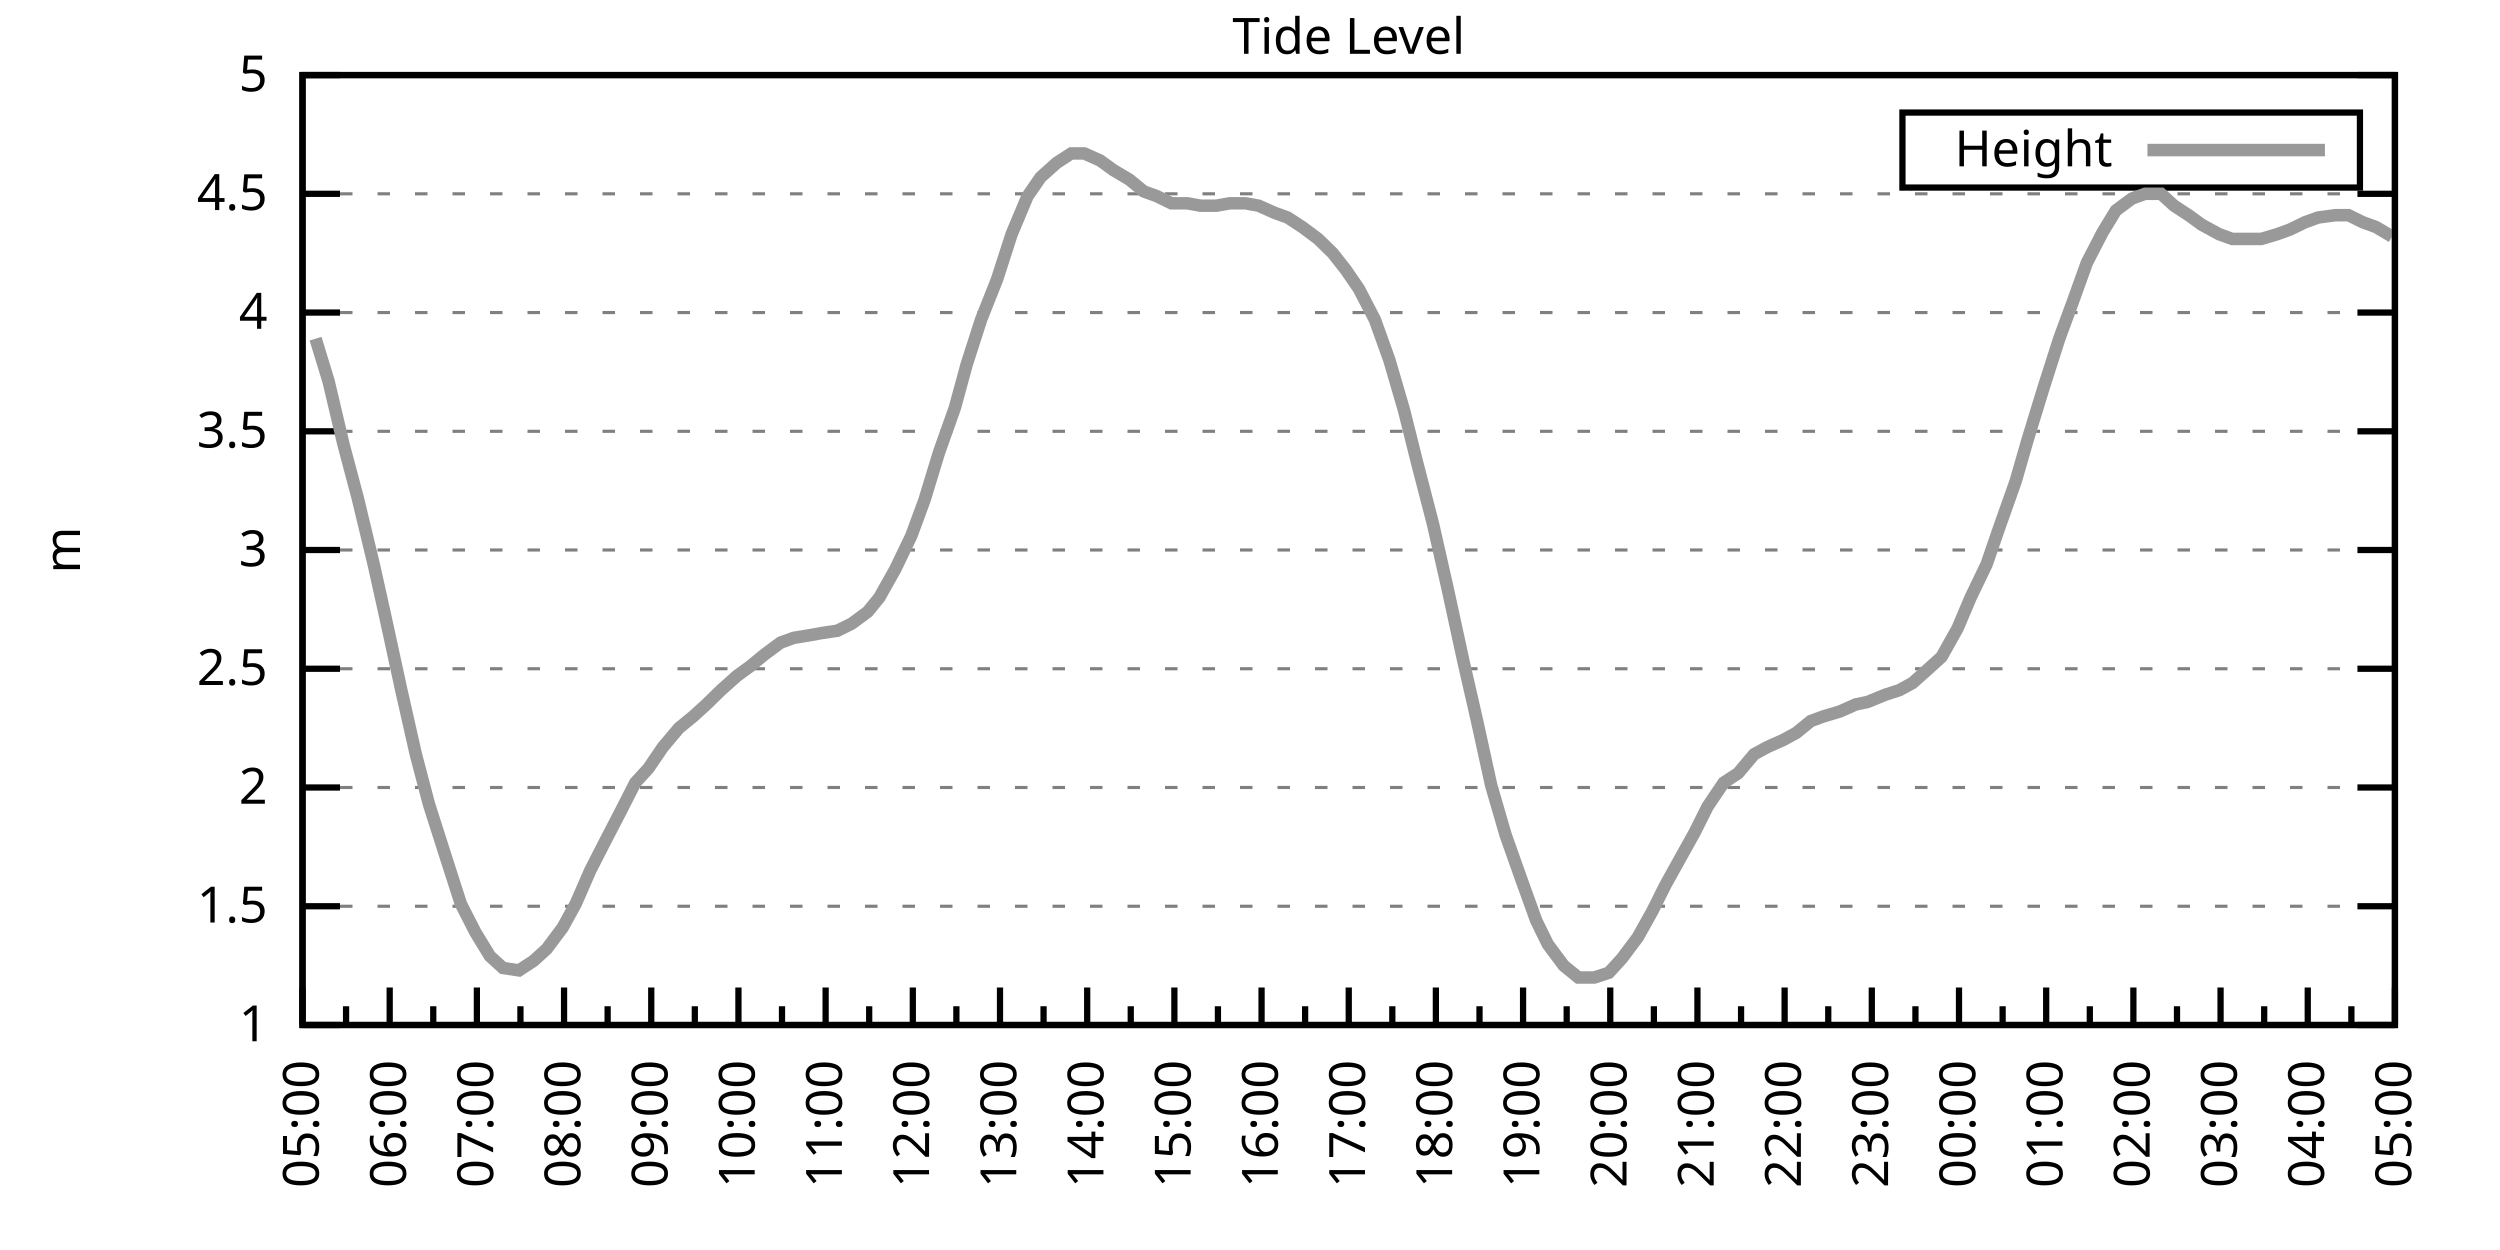
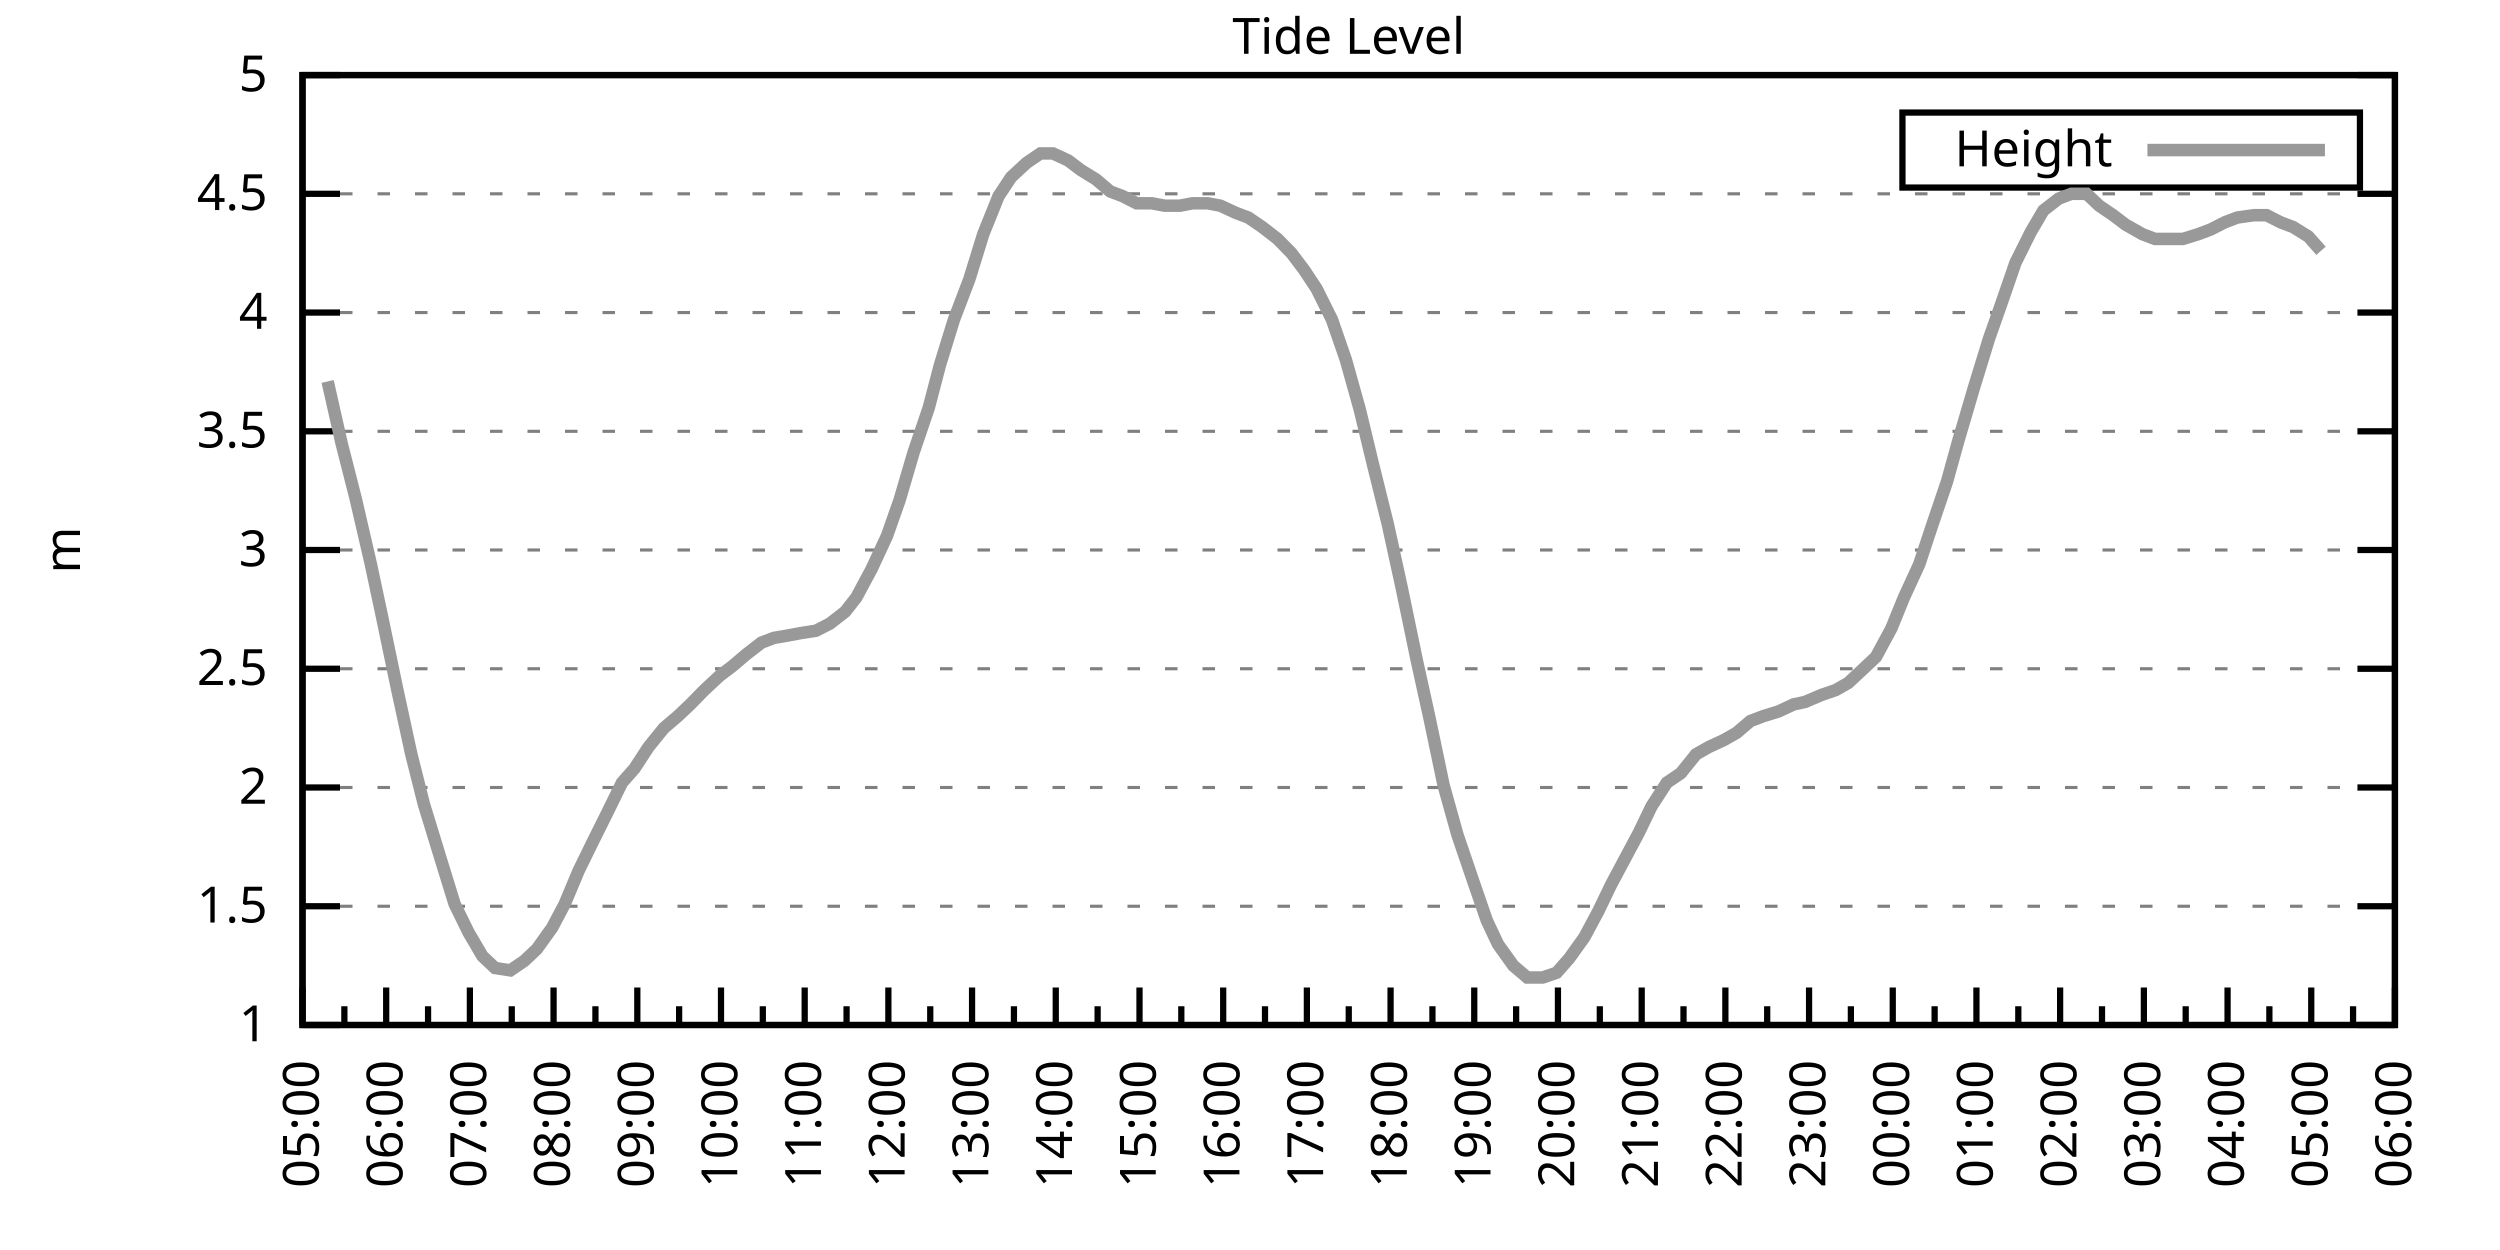
<svg xmlns="http://www.w3.org/2000/svg" xmlns:xlink="http://www.w3.org/1999/xlink" width="400" height="200" viewBox="0 0 400 200">
  <g id="gnuplot_canvas">
    <rect x="0" y="0" width="400" height="200" fill="none" />
    <defs>
      <circle id="gpDot" r="0.5" stroke-width="0.5" stroke="currentColor" />
      <path id="gpPt0" stroke-width="0.333" stroke="currentColor" d="M-1,0 h2 M0,-1 v2" />
      <path id="gpPt1" stroke-width="0.333" stroke="currentColor" d="M-1,-1 L1,1 M1,-1 L-1,1" />
      <path id="gpPt2" stroke-width="0.333" stroke="currentColor" d="M-1,0 L1,0 M0,-1 L0,1 M-1,-1 L1,1 M-1,1 L1,-1" />
      <rect id="gpPt3" stroke-width="0.333" stroke="currentColor" x="-1" y="-1" width="2" height="2" />
      <rect id="gpPt4" stroke-width="0.333" stroke="currentColor" fill="currentColor" x="-1" y="-1" width="2" height="2" />
      <circle id="gpPt5" stroke-width="0.333" stroke="currentColor" cx="0" cy="0" r="1" />
      <use xlink:href="#gpPt5" id="gpPt6" fill="currentColor" stroke="none" />
      <path id="gpPt7" stroke-width="0.333" stroke="currentColor" d="M0,-1.33 L-1.33,0.67 L1.33,0.67 z" />
      <use xlink:href="#gpPt7" id="gpPt8" fill="currentColor" stroke="none" />
      <use xlink:href="#gpPt7" id="gpPt9" stroke="currentColor" transform="rotate(180)" />
      <use xlink:href="#gpPt9" id="gpPt10" fill="currentColor" stroke="none" />
      <use xlink:href="#gpPt3" id="gpPt11" stroke="currentColor" transform="rotate(45)" />
      <use xlink:href="#gpPt11" id="gpPt12" fill="currentColor" stroke="none" />
      <path id="gpPt13" stroke-width="0.333" stroke="currentColor" d="M0,1.330 L1.265,0.411 L0.782,-1.067 L-0.782,-1.076 L-1.265,0.411 z" />
      <use xlink:href="#gpPt13" id="gpPt14" fill="currentColor" stroke="none" />
      <filter id="textbox" filterUnits="objectBoundingBox" x="0" y="0" height="1" width="1">
        <feFlood flood-color="white" flood-opacity="1" result="bgnd" />
        <feComposite in="SourceGraphic" in2="bgnd" operator="atop" />
      </filter>
      <filter id="greybox" filterUnits="objectBoundingBox" x="0" y="0" height="1" width="1">
        <feFlood flood-color="lightgrey" flood-opacity="1" result="grey" />
        <feComposite in="SourceGraphic" in2="grey" operator="atop" />
      </filter>
    </defs>
    <g fill="none" color="white" stroke="currentColor" stroke-width="1.00" stroke-linecap="butt" stroke-linejoin="miter">
</g>
    <g fill="none" color="black" stroke="currentColor" stroke-width="1.00" stroke-linecap="butt" stroke-linejoin="miter">
      <g stroke="none" shape-rendering="crispEdges">
        <polygon fill="rgb(255, 255, 255)" points="48.40,164.00 383.18,164.00 383.18,12.02 48.40,12.02 " />
      </g>
    </g>
    <g fill="none" color="black" stroke="currentColor" stroke-width="1.00" stroke-linecap="butt" stroke-linejoin="miter">
</g>
    <g fill="none" color="black" stroke="black" stroke-width="0.50" stroke-linecap="butt" stroke-linejoin="miter">
</g>
    <g fill="none" color="gray" stroke="currentColor" stroke-width="0.50" stroke-linecap="butt" stroke-linejoin="miter">
      <path stroke="gray" stroke-dasharray="2,4" class="gridline" d="M48.40,164.00 L383.19,164.00  " />
    </g>
    <g fill="none" color="gray" stroke="gray" stroke-width="1.00" stroke-linecap="butt" stroke-linejoin="miter">
</g>
    <g fill="none" color="black" stroke="currentColor" stroke-width="1.00" stroke-linecap="butt" stroke-linejoin="miter">
      <path stroke="black" d="M48.40,164.00 L54.40,164.00 M383.19,164.00 L377.19,164.00  " />
      <g transform="translate(42.80,166.60)" stroke="none" fill="black" font-family="Sans" font-size="8.00" text-anchor="end">
        <text>
          <tspan font-family="Sans"> 1</tspan>
        </text>
      </g>
    </g>
    <g fill="none" color="black" stroke="currentColor" stroke-width="1.00" stroke-linecap="butt" stroke-linejoin="miter">
</g>
    <g fill="none" color="black" stroke="black" stroke-width="0.50" stroke-linecap="butt" stroke-linejoin="miter">
</g>
    <g fill="none" color="gray" stroke="currentColor" stroke-width="0.50" stroke-linecap="butt" stroke-linejoin="miter">
      <path stroke="gray" stroke-dasharray="2,4" class="gridline" d="M48.40,145.00 L383.19,145.00  " />
    </g>
    <g fill="none" color="gray" stroke="gray" stroke-width="1.00" stroke-linecap="butt" stroke-linejoin="miter">
</g>
    <g fill="none" color="black" stroke="currentColor" stroke-width="1.00" stroke-linecap="butt" stroke-linejoin="miter">
      <path stroke="black" d="M48.40,145.00 L54.40,145.00 M383.19,145.00 L377.19,145.00  " />
      <g transform="translate(42.80,147.60)" stroke="none" fill="black" font-family="Sans" font-size="8.00" text-anchor="end">
        <text>
          <tspan font-family="Sans"> 1.5</tspan>
        </text>
      </g>
    </g>
    <g fill="none" color="black" stroke="currentColor" stroke-width="1.00" stroke-linecap="butt" stroke-linejoin="miter">
</g>
    <g fill="none" color="black" stroke="black" stroke-width="0.50" stroke-linecap="butt" stroke-linejoin="miter">
</g>
    <g fill="none" color="gray" stroke="currentColor" stroke-width="0.50" stroke-linecap="butt" stroke-linejoin="miter">
      <path stroke="gray" stroke-dasharray="2,4" class="gridline" d="M48.40,126.00 L383.19,126.00  " />
    </g>
    <g fill="none" color="gray" stroke="gray" stroke-width="1.00" stroke-linecap="butt" stroke-linejoin="miter">
</g>
    <g fill="none" color="black" stroke="currentColor" stroke-width="1.00" stroke-linecap="butt" stroke-linejoin="miter">
      <path stroke="black" d="M48.40,126.00 L54.40,126.00 M383.19,126.00 L377.19,126.00  " />
      <g transform="translate(42.80,128.60)" stroke="none" fill="black" font-family="Sans" font-size="8.00" text-anchor="end">
        <text>
          <tspan font-family="Sans"> 2</tspan>
        </text>
      </g>
    </g>
    <g fill="none" color="black" stroke="currentColor" stroke-width="1.00" stroke-linecap="butt" stroke-linejoin="miter">
</g>
    <g fill="none" color="black" stroke="black" stroke-width="0.50" stroke-linecap="butt" stroke-linejoin="miter">
</g>
    <g fill="none" color="gray" stroke="currentColor" stroke-width="0.50" stroke-linecap="butt" stroke-linejoin="miter">
      <path stroke="gray" stroke-dasharray="2,4" class="gridline" d="M48.40,107.00 L383.19,107.00  " />
    </g>
    <g fill="none" color="gray" stroke="gray" stroke-width="1.00" stroke-linecap="butt" stroke-linejoin="miter">
</g>
    <g fill="none" color="black" stroke="currentColor" stroke-width="1.00" stroke-linecap="butt" stroke-linejoin="miter">
      <path stroke="black" d="M48.40,107.00 L54.40,107.00 M383.19,107.00 L377.19,107.00  " />
      <g transform="translate(42.80,109.60)" stroke="none" fill="black" font-family="Sans" font-size="8.00" text-anchor="end">
        <text>
          <tspan font-family="Sans"> 2.5</tspan>
        </text>
      </g>
    </g>
    <g fill="none" color="black" stroke="currentColor" stroke-width="1.00" stroke-linecap="butt" stroke-linejoin="miter">
</g>
    <g fill="none" color="black" stroke="black" stroke-width="0.50" stroke-linecap="butt" stroke-linejoin="miter">
</g>
    <g fill="none" color="gray" stroke="currentColor" stroke-width="0.50" stroke-linecap="butt" stroke-linejoin="miter">
      <path stroke="gray" stroke-dasharray="2,4" class="gridline" d="M48.40,88.00 L383.19,88.00  " />
    </g>
    <g fill="none" color="gray" stroke="gray" stroke-width="1.00" stroke-linecap="butt" stroke-linejoin="miter">
</g>
    <g fill="none" color="black" stroke="currentColor" stroke-width="1.00" stroke-linecap="butt" stroke-linejoin="miter">
      <path stroke="black" d="M48.40,88.00 L54.40,88.00 M383.19,88.00 L377.19,88.00  " />
      <g transform="translate(42.80,90.60)" stroke="none" fill="black" font-family="Sans" font-size="8.00" text-anchor="end">
        <text>
          <tspan font-family="Sans"> 3</tspan>
        </text>
      </g>
    </g>
    <g fill="none" color="black" stroke="currentColor" stroke-width="1.00" stroke-linecap="butt" stroke-linejoin="miter">
</g>
    <g fill="none" color="black" stroke="black" stroke-width="0.50" stroke-linecap="butt" stroke-linejoin="miter">
</g>
    <g fill="none" color="gray" stroke="currentColor" stroke-width="0.50" stroke-linecap="butt" stroke-linejoin="miter">
      <path stroke="gray" stroke-dasharray="2,4" class="gridline" d="M48.40,69.01 L383.19,69.01  " />
    </g>
    <g fill="none" color="gray" stroke="gray" stroke-width="1.00" stroke-linecap="butt" stroke-linejoin="miter">
</g>
    <g fill="none" color="black" stroke="currentColor" stroke-width="1.00" stroke-linecap="butt" stroke-linejoin="miter">
      <path stroke="black" d="M48.40,69.01 L54.40,69.01 M383.19,69.01 L377.19,69.01  " />
      <g transform="translate(42.80,71.61)" stroke="none" fill="black" font-family="Sans" font-size="8.00" text-anchor="end">
        <text>
          <tspan font-family="Sans"> 3.5</tspan>
        </text>
      </g>
    </g>
    <g fill="none" color="black" stroke="currentColor" stroke-width="1.00" stroke-linecap="butt" stroke-linejoin="miter">
</g>
    <g fill="none" color="black" stroke="black" stroke-width="0.50" stroke-linecap="butt" stroke-linejoin="miter">
</g>
    <g fill="none" color="gray" stroke="currentColor" stroke-width="0.50" stroke-linecap="butt" stroke-linejoin="miter">
      <path stroke="gray" stroke-dasharray="2,4" class="gridline" d="M48.40,50.01 L383.19,50.01  " />
    </g>
    <g fill="none" color="gray" stroke="gray" stroke-width="1.00" stroke-linecap="butt" stroke-linejoin="miter">
</g>
    <g fill="none" color="black" stroke="currentColor" stroke-width="1.00" stroke-linecap="butt" stroke-linejoin="miter">
      <path stroke="black" d="M48.40,50.01 L54.40,50.01 M383.19,50.01 L377.19,50.01  " />
      <g transform="translate(42.80,52.61)" stroke="none" fill="black" font-family="Sans" font-size="8.00" text-anchor="end">
        <text>
          <tspan font-family="Sans"> 4</tspan>
        </text>
      </g>
    </g>
    <g fill="none" color="black" stroke="currentColor" stroke-width="1.00" stroke-linecap="butt" stroke-linejoin="miter">
</g>
    <g fill="none" color="black" stroke="black" stroke-width="0.50" stroke-linecap="butt" stroke-linejoin="miter">
</g>
    <g fill="none" color="gray" stroke="currentColor" stroke-width="0.50" stroke-linecap="butt" stroke-linejoin="miter">
      <path stroke="gray" stroke-dasharray="2,4" class="gridline" d="M48.40,31.01 L383.19,31.01  " />
    </g>
    <g fill="none" color="gray" stroke="gray" stroke-width="1.00" stroke-linecap="butt" stroke-linejoin="miter">
</g>
    <g fill="none" color="black" stroke="currentColor" stroke-width="1.00" stroke-linecap="butt" stroke-linejoin="miter">
      <path stroke="black" d="M48.40,31.01 L54.40,31.01 M383.19,31.01 L377.19,31.01  " />
      <g transform="translate(42.80,33.61)" stroke="none" fill="black" font-family="Sans" font-size="8.00" text-anchor="end">
        <text>
          <tspan font-family="Sans"> 4.5</tspan>
        </text>
      </g>
    </g>
    <g fill="none" color="black" stroke="currentColor" stroke-width="1.00" stroke-linecap="butt" stroke-linejoin="miter">
</g>
    <g fill="none" color="black" stroke="black" stroke-width="0.50" stroke-linecap="butt" stroke-linejoin="miter">
</g>
    <g fill="none" color="gray" stroke="currentColor" stroke-width="0.50" stroke-linecap="butt" stroke-linejoin="miter">
      <path stroke="gray" stroke-dasharray="2,4" class="gridline" d="M48.40,12.01 L383.19,12.01  " />
    </g>
    <g fill="none" color="gray" stroke="gray" stroke-width="1.00" stroke-linecap="butt" stroke-linejoin="miter">
</g>
    <g fill="none" color="black" stroke="currentColor" stroke-width="1.00" stroke-linecap="butt" stroke-linejoin="miter">
      <path stroke="black" d="M48.40,12.01 L54.40,12.01 M383.19,12.01 L377.19,12.01  " />
      <g transform="translate(42.80,14.61)" stroke="none" fill="black" font-family="Sans" font-size="8.00" text-anchor="end">
        <text>
          <tspan font-family="Sans"> 5</tspan>
        </text>
      </g>
    </g>
    <g fill="none" color="black" stroke="currentColor" stroke-width="1.00" stroke-linecap="butt" stroke-linejoin="miter">
      <path stroke="black" d="M48.40,164.00 L48.40,158.00  " />
      <g transform="translate(51.00,169.60) rotate(270)" stroke="none" fill="black" font-family="Sans" font-size="8.00" text-anchor="end">
        <text>
          <tspan font-family="Sans">05:00</tspan>
        </text>
      </g>
    </g>
    <g fill="none" color="black" stroke="currentColor" stroke-width="1.00" stroke-linecap="butt" stroke-linejoin="miter">
-       <path stroke="black" d="M55.37,164.00 L55.37,161.00 M62.35,164.00 L62.35,158.00  " />
-       <g transform="translate(64.95,169.60) rotate(270)" stroke="none" fill="black" font-family="Sans" font-size="8.00" text-anchor="end">
+       <path stroke="black" d="M55.10,164.00 L55.10,161.00 M61.79,164.00 L61.79,158.00  " />
+       <g transform="translate(64.39,169.60) rotate(270)" stroke="none" fill="black" font-family="Sans" font-size="8.00" text-anchor="end">
        <text>
          <tspan font-family="Sans">06:00</tspan>
        </text>
      </g>
    </g>
    <g fill="none" color="black" stroke="currentColor" stroke-width="1.00" stroke-linecap="butt" stroke-linejoin="miter">
-       <path stroke="black" d="M69.32,164.00 L69.32,161.00 M76.30,164.00 L76.30,158.00  " />
-       <g transform="translate(78.90,169.60) rotate(270)" stroke="none" fill="black" font-family="Sans" font-size="8.00" text-anchor="end">
+       <path stroke="black" d="M68.49,164.00 L68.49,161.00 M75.18,164.00 L75.18,158.00  " />
+       <g transform="translate(77.78,169.60) rotate(270)" stroke="none" fill="black" font-family="Sans" font-size="8.00" text-anchor="end">
        <text>
          <tspan font-family="Sans">07:00</tspan>
        </text>
      </g>
    </g>
    <g fill="none" color="black" stroke="currentColor" stroke-width="1.00" stroke-linecap="butt" stroke-linejoin="miter">
-       <path stroke="black" d="M83.27,164.00 L83.27,161.00 M90.25,164.00 L90.25,158.00  " />
-       <g transform="translate(92.85,169.60) rotate(270)" stroke="none" fill="black" font-family="Sans" font-size="8.00" text-anchor="end">
+       <path stroke="black" d="M81.88,164.00 L81.88,161.00 M88.57,164.00 L88.57,158.00  " />
+       <g transform="translate(91.17,169.60) rotate(270)" stroke="none" fill="black" font-family="Sans" font-size="8.00" text-anchor="end">
        <text>
          <tspan font-family="Sans">08:00</tspan>
        </text>
      </g>
    </g>
    <g fill="none" color="black" stroke="currentColor" stroke-width="1.00" stroke-linecap="butt" stroke-linejoin="miter">
-       <path stroke="black" d="M97.22,164.00 L97.22,161.00 M104.20,164.00 L104.20,158.00  " />
-       <g transform="translate(106.80,169.60) rotate(270)" stroke="none" fill="black" font-family="Sans" font-size="8.00" text-anchor="end">
+       <path stroke="black" d="M95.27,164.00 L95.27,161.00 M101.97,164.00 L101.97,158.00  " />
+       <g transform="translate(104.57,169.60) rotate(270)" stroke="none" fill="black" font-family="Sans" font-size="8.00" text-anchor="end">
        <text>
          <tspan font-family="Sans">09:00</tspan>
        </text>
      </g>
    </g>
    <g fill="none" color="black" stroke="currentColor" stroke-width="1.00" stroke-linecap="butt" stroke-linejoin="miter">
-       <path stroke="black" d="M111.17,164.00 L111.17,161.00 M118.15,164.00 L118.15,158.00  " />
-       <g transform="translate(120.75,169.60) rotate(270)" stroke="none" fill="black" font-family="Sans" font-size="8.00" text-anchor="end">
+       <path stroke="black" d="M108.66,164.00 L108.66,161.00 M115.36,164.00 L115.36,158.00  " />
+       <g transform="translate(117.96,169.60) rotate(270)" stroke="none" fill="black" font-family="Sans" font-size="8.00" text-anchor="end">
        <text>
          <tspan font-family="Sans">10:00</tspan>
        </text>
      </g>
    </g>
    <g fill="none" color="black" stroke="currentColor" stroke-width="1.00" stroke-linecap="butt" stroke-linejoin="miter">
-       <path stroke="black" d="M125.12,164.00 L125.12,161.00 M132.10,164.00 L132.10,158.00  " />
-       <g transform="translate(134.70,169.60) rotate(270)" stroke="none" fill="black" font-family="Sans" font-size="8.00" text-anchor="end">
+       <path stroke="black" d="M122.05,164.00 L122.05,161.00 M128.75,164.00 L128.75,158.00  " />
+       <g transform="translate(131.35,169.60) rotate(270)" stroke="none" fill="black" font-family="Sans" font-size="8.00" text-anchor="end">
        <text>
          <tspan font-family="Sans">11:00</tspan>
        </text>
      </g>
    </g>
    <g fill="none" color="black" stroke="currentColor" stroke-width="1.00" stroke-linecap="butt" stroke-linejoin="miter">
-       <path stroke="black" d="M139.07,164.00 L139.07,161.00 M146.05,164.00 L146.05,158.00  " />
-       <g transform="translate(148.65,169.60) rotate(270)" stroke="none" fill="black" font-family="Sans" font-size="8.00" text-anchor="end">
+       <path stroke="black" d="M135.45,164.00 L135.45,161.00 M142.14,164.00 L142.14,158.00  " />
+       <g transform="translate(144.74,169.60) rotate(270)" stroke="none" fill="black" font-family="Sans" font-size="8.00" text-anchor="end">
        <text>
          <tspan font-family="Sans">12:00</tspan>
        </text>
      </g>
    </g>
    <g fill="none" color="black" stroke="currentColor" stroke-width="1.00" stroke-linecap="butt" stroke-linejoin="miter">
-       <path stroke="black" d="M153.02,164.00 L153.02,161.00 M160.00,164.00 L160.00,158.00  " />
-       <g transform="translate(162.60,169.60) rotate(270)" stroke="none" fill="black" font-family="Sans" font-size="8.00" text-anchor="end">
+       <path stroke="black" d="M148.84,164.00 L148.84,161.00 M155.53,164.00 L155.53,158.00  " />
+       <g transform="translate(158.13,169.60) rotate(270)" stroke="none" fill="black" font-family="Sans" font-size="8.00" text-anchor="end">
        <text>
          <tspan font-family="Sans">13:00</tspan>
        </text>
      </g>
    </g>
    <g fill="none" color="black" stroke="currentColor" stroke-width="1.00" stroke-linecap="butt" stroke-linejoin="miter">
-       <path stroke="black" d="M166.97,164.00 L166.97,161.00 M173.95,164.00 L173.95,158.00  " />
-       <g transform="translate(176.55,169.60) rotate(270)" stroke="none" fill="black" font-family="Sans" font-size="8.00" text-anchor="end">
+       <path stroke="black" d="M162.23,164.00 L162.23,161.00 M168.92,164.00 L168.92,158.00  " />
+       <g transform="translate(171.52,169.60) rotate(270)" stroke="none" fill="black" font-family="Sans" font-size="8.00" text-anchor="end">
        <text>
          <tspan font-family="Sans">14:00</tspan>
        </text>
      </g>
    </g>
    <g fill="none" color="black" stroke="currentColor" stroke-width="1.00" stroke-linecap="butt" stroke-linejoin="miter">
-       <path stroke="black" d="M180.92,164.00 L180.92,161.00 M187.90,164.00 L187.90,158.00  " />
-       <g transform="translate(190.50,169.60) rotate(270)" stroke="none" fill="black" font-family="Sans" font-size="8.00" text-anchor="end">
+       <path stroke="black" d="M175.62,164.00 L175.62,161.00 M182.32,164.00 L182.32,158.00  " />
+       <g transform="translate(184.92,169.60) rotate(270)" stroke="none" fill="black" font-family="Sans" font-size="8.00" text-anchor="end">
        <text>
          <tspan font-family="Sans">15:00</tspan>
        </text>
      </g>
    </g>
    <g fill="none" color="black" stroke="currentColor" stroke-width="1.00" stroke-linecap="butt" stroke-linejoin="miter">
-       <path stroke="black" d="M194.87,164.00 L194.87,161.00 M201.85,164.00 L201.85,158.00  " />
-       <g transform="translate(204.45,169.60) rotate(270)" stroke="none" fill="black" font-family="Sans" font-size="8.00" text-anchor="end">
+       <path stroke="black" d="M189.01,164.00 L189.01,161.00 M195.71,164.00 L195.71,158.00  " />
+       <g transform="translate(198.31,169.60) rotate(270)" stroke="none" fill="black" font-family="Sans" font-size="8.00" text-anchor="end">
        <text>
          <tspan font-family="Sans">16:00</tspan>
        </text>
      </g>
    </g>
    <g fill="none" color="black" stroke="currentColor" stroke-width="1.00" stroke-linecap="butt" stroke-linejoin="miter">
-       <path stroke="black" d="M208.82,164.00 L208.82,161.00 M215.80,164.00 L215.80,158.00  " />
-       <g transform="translate(218.40,169.60) rotate(270)" stroke="none" fill="black" font-family="Sans" font-size="8.00" text-anchor="end">
+       <path stroke="black" d="M202.40,164.00 L202.40,161.00 M209.10,164.00 L209.10,158.00  " />
+       <g transform="translate(211.70,169.60) rotate(270)" stroke="none" fill="black" font-family="Sans" font-size="8.00" text-anchor="end">
        <text>
          <tspan font-family="Sans">17:00</tspan>
        </text>
      </g>
    </g>
    <g fill="none" color="black" stroke="currentColor" stroke-width="1.00" stroke-linecap="butt" stroke-linejoin="miter">
-       <path stroke="black" d="M222.77,164.00 L222.77,161.00 M229.74,164.00 L229.74,158.00  " />
-       <g transform="translate(232.34,169.60) rotate(270)" stroke="none" fill="black" font-family="Sans" font-size="8.00" text-anchor="end">
+       <path stroke="black" d="M215.80,164.00 L215.80,161.00 M222.49,164.00 L222.49,158.00  " />
+       <g transform="translate(225.09,169.60) rotate(270)" stroke="none" fill="black" font-family="Sans" font-size="8.00" text-anchor="end">
        <text>
          <tspan font-family="Sans">18:00</tspan>
        </text>
      </g>
    </g>
    <g fill="none" color="black" stroke="currentColor" stroke-width="1.00" stroke-linecap="butt" stroke-linejoin="miter">
-       <path stroke="black" d="M236.72,164.00 L236.72,161.00 M243.69,164.00 L243.69,158.00  " />
-       <g transform="translate(246.29,169.60) rotate(270)" stroke="none" fill="black" font-family="Sans" font-size="8.00" text-anchor="end">
+       <path stroke="black" d="M229.19,164.00 L229.19,161.00 M235.88,164.00 L235.88,158.00  " />
+       <g transform="translate(238.48,169.60) rotate(270)" stroke="none" fill="black" font-family="Sans" font-size="8.00" text-anchor="end">
        <text>
          <tspan font-family="Sans">19:00</tspan>
        </text>
      </g>
    </g>
    <g fill="none" color="black" stroke="currentColor" stroke-width="1.00" stroke-linecap="butt" stroke-linejoin="miter">
-       <path stroke="black" d="M250.67,164.00 L250.67,161.00 M257.64,164.00 L257.64,158.00  " />
-       <g transform="translate(260.24,169.60) rotate(270)" stroke="none" fill="black" font-family="Sans" font-size="8.00" text-anchor="end">
+       <path stroke="black" d="M242.58,164.00 L242.58,161.00 M249.27,164.00 L249.27,158.00  " />
+       <g transform="translate(251.87,169.60) rotate(270)" stroke="none" fill="black" font-family="Sans" font-size="8.00" text-anchor="end">
        <text>
          <tspan font-family="Sans">20:00</tspan>
        </text>
      </g>
    </g>
    <g fill="none" color="black" stroke="currentColor" stroke-width="1.00" stroke-linecap="butt" stroke-linejoin="miter">
-       <path stroke="black" d="M264.62,164.00 L264.62,161.00 M271.59,164.00 L271.59,158.00  " />
-       <g transform="translate(274.19,169.60) rotate(270)" stroke="none" fill="black" font-family="Sans" font-size="8.00" text-anchor="end">
+       <path stroke="black" d="M255.97,164.00 L255.97,161.00 M262.67,164.00 L262.67,158.00  " />
+       <g transform="translate(265.27,169.60) rotate(270)" stroke="none" fill="black" font-family="Sans" font-size="8.00" text-anchor="end">
        <text>
          <tspan font-family="Sans">21:00</tspan>
        </text>
      </g>
    </g>
    <g fill="none" color="black" stroke="currentColor" stroke-width="1.00" stroke-linecap="butt" stroke-linejoin="miter">
-       <path stroke="black" d="M278.57,164.00 L278.57,161.00 M285.54,164.00 L285.54,158.00  " />
-       <g transform="translate(288.14,169.60) rotate(270)" stroke="none" fill="black" font-family="Sans" font-size="8.00" text-anchor="end">
+       <path stroke="black" d="M269.36,164.00 L269.36,161.00 M276.06,164.00 L276.06,158.00  " />
+       <g transform="translate(278.66,169.60) rotate(270)" stroke="none" fill="black" font-family="Sans" font-size="8.00" text-anchor="end">
        <text>
          <tspan font-family="Sans">22:00</tspan>
        </text>
      </g>
    </g>
    <g fill="none" color="black" stroke="currentColor" stroke-width="1.00" stroke-linecap="butt" stroke-linejoin="miter">
-       <path stroke="black" d="M292.52,164.00 L292.52,161.00 M299.49,164.00 L299.49,158.00  " />
-       <g transform="translate(302.09,169.60) rotate(270)" stroke="none" fill="black" font-family="Sans" font-size="8.00" text-anchor="end">
+       <path stroke="black" d="M282.75,164.00 L282.75,161.00 M289.45,164.00 L289.45,158.00  " />
+       <g transform="translate(292.05,169.60) rotate(270)" stroke="none" fill="black" font-family="Sans" font-size="8.00" text-anchor="end">
        <text>
          <tspan font-family="Sans">23:00</tspan>
        </text>
      </g>
    </g>
    <g fill="none" color="black" stroke="currentColor" stroke-width="1.00" stroke-linecap="butt" stroke-linejoin="miter">
-       <path stroke="black" d="M306.47,164.00 L306.47,161.00 M313.44,164.00 L313.44,158.00  " />
-       <g transform="translate(316.04,169.60) rotate(270)" stroke="none" fill="black" font-family="Sans" font-size="8.00" text-anchor="end">
+       <path stroke="black" d="M296.14,164.00 L296.14,161.00 M302.84,164.00 L302.84,158.00  " />
+       <g transform="translate(305.44,169.60) rotate(270)" stroke="none" fill="black" font-family="Sans" font-size="8.00" text-anchor="end">
        <text>
          <tspan font-family="Sans">00:00</tspan>
        </text>
      </g>
    </g>
    <g fill="none" color="black" stroke="currentColor" stroke-width="1.00" stroke-linecap="butt" stroke-linejoin="miter">
-       <path stroke="black" d="M320.42,164.00 L320.42,161.00 M327.39,164.00 L327.39,158.00  " />
-       <g transform="translate(329.99,169.60) rotate(270)" stroke="none" fill="black" font-family="Sans" font-size="8.00" text-anchor="end">
+       <path stroke="black" d="M309.54,164.00 L309.54,161.00 M316.23,164.00 L316.23,158.00  " />
+       <g transform="translate(318.83,169.60) rotate(270)" stroke="none" fill="black" font-family="Sans" font-size="8.00" text-anchor="end">
        <text>
          <tspan font-family="Sans">01:00</tspan>
        </text>
      </g>
    </g>
    <g fill="none" color="black" stroke="currentColor" stroke-width="1.00" stroke-linecap="butt" stroke-linejoin="miter">
-       <path stroke="black" d="M334.37,164.00 L334.37,161.00 M341.34,164.00 L341.34,158.00  " />
-       <g transform="translate(343.94,169.60) rotate(270)" stroke="none" fill="black" font-family="Sans" font-size="8.00" text-anchor="end">
+       <path stroke="black" d="M322.93,164.00 L322.93,161.00 M329.62,164.00 L329.62,158.00  " />
+       <g transform="translate(332.22,169.60) rotate(270)" stroke="none" fill="black" font-family="Sans" font-size="8.00" text-anchor="end">
        <text>
          <tspan font-family="Sans">02:00</tspan>
        </text>
      </g>
    </g>
    <g fill="none" color="black" stroke="currentColor" stroke-width="1.00" stroke-linecap="butt" stroke-linejoin="miter">
-       <path stroke="black" d="M348.32,164.00 L348.32,161.00 M355.29,164.00 L355.29,158.00  " />
-       <g transform="translate(357.89,169.60) rotate(270)" stroke="none" fill="black" font-family="Sans" font-size="8.00" text-anchor="end">
+       <path stroke="black" d="M336.32,164.00 L336.32,161.00 M343.02,164.00 L343.02,158.00  " />
+       <g transform="translate(345.62,169.60) rotate(270)" stroke="none" fill="black" font-family="Sans" font-size="8.00" text-anchor="end">
        <text>
          <tspan font-family="Sans">03:00</tspan>
        </text>
      </g>
    </g>
    <g fill="none" color="black" stroke="currentColor" stroke-width="1.00" stroke-linecap="butt" stroke-linejoin="miter">
-       <path stroke="black" d="M362.27,164.00 L362.27,161.00 M369.24,164.00 L369.24,158.00  " />
-       <g transform="translate(371.84,169.60) rotate(270)" stroke="none" fill="black" font-family="Sans" font-size="8.00" text-anchor="end">
+       <path stroke="black" d="M349.71,164.00 L349.71,161.00 M356.41,164.00 L356.41,158.00  " />
+       <g transform="translate(359.01,169.60) rotate(270)" stroke="none" fill="black" font-family="Sans" font-size="8.00" text-anchor="end">
        <text>
          <tspan font-family="Sans">04:00</tspan>
        </text>
      </g>
    </g>
    <g fill="none" color="black" stroke="currentColor" stroke-width="1.00" stroke-linecap="butt" stroke-linejoin="miter">
-       <path stroke="black" d="M376.22,164.00 L376.22,161.00 M383.19,164.00 L383.19,158.00  " />
+       <path stroke="black" d="M363.10,164.00 L363.10,161.00 M369.80,164.00 L369.80,158.00  " />
+       <g transform="translate(372.40,169.60) rotate(270)" stroke="none" fill="black" font-family="Sans" font-size="8.00" text-anchor="end">
+         <text>
+           <tspan font-family="Sans">05:00</tspan>
+         </text>
+       </g>
+     </g>
+     <g fill="none" color="black" stroke="currentColor" stroke-width="1.00" stroke-linecap="butt" stroke-linejoin="miter">
+       <path stroke="black" d="M376.49,164.00 L376.49,161.00 M383.19,164.00 L383.19,158.00  " />
      <g transform="translate(385.79,169.60) rotate(270)" stroke="none" fill="black" font-family="Sans" font-size="8.00" text-anchor="end">
        <text>
-           <tspan font-family="Sans">05:00</tspan>
+           <tspan font-family="Sans">06:00</tspan>
        </text>
      </g>
    </g>
    <g fill="none" color="black" stroke="currentColor" stroke-width="1.00" stroke-linecap="butt" stroke-linejoin="miter">
</g>
    <g fill="none" color="black" stroke="currentColor" stroke-width="1.00" stroke-linecap="butt" stroke-linejoin="miter">
      <path stroke="black" d="M48.40,12.01 L48.40,164.00 L383.19,164.00 L383.19,12.01 L48.40,12.01 Z  " />
    </g>
    <g fill="none" color="black" stroke="currentColor" stroke-width="1.00" stroke-linecap="butt" stroke-linejoin="miter">
      <g transform="translate(12.80,88.01) rotate(270)" stroke="none" fill="black" font-family="Sans" font-size="8.00" text-anchor="middle">
        <text>
          <tspan font-family="Sans">m</tspan>
        </text>
      </g>
    </g>
    <g fill="none" color="black" stroke="currentColor" stroke-width="1.00" stroke-linecap="butt" stroke-linejoin="miter">
</g>
    <g fill="none" color="black" stroke="currentColor" stroke-width="1.00" stroke-linecap="butt" stroke-linejoin="miter">
      <path stroke="black" d="M304.39,30.01 L304.39,18.01 L377.59,18.01 L377.59,30.01 L304.39,30.01 Z  " />
    </g>
    <g id="Tide_level_plot_1">
      <g fill="none" color="white" stroke="black" stroke-width="2.00" stroke-linecap="butt" stroke-linejoin="miter">
</g>
      <g fill="none" color="black" stroke="currentColor" stroke-width="2.00" stroke-linecap="butt" stroke-linejoin="miter">
        <g transform="translate(337.99,26.61)" stroke="none" fill="black" font-family="Sans" font-size="8.00" text-anchor="end">
          <text>
            <tspan font-family="Sans">Height</tspan>
          </text>
        </g>
      </g>
      <g fill="none" color="black" stroke="currentColor" stroke-width="2.00" stroke-linecap="butt" stroke-linejoin="miter">
-         <path stroke="rgb(153, 153, 153)" d="M343.59,24.01 L371.99,24.01 M50.49,54.19 L52.58,61.03 L54.91,70.91 L57.23,79.65 L59.79,90.28 L61.65,98.64   L64.21,110.42 L66.53,120.68 L68.63,128.66 L71.42,137.40 L73.74,144.62 L76.07,149.18 L78.39,152.98 L80.48,154.88   L83.04,155.26 L85.37,153.74 L87.46,151.84 L90.02,148.42 L92.11,144.62 L94.43,139.30 L96.76,134.74 L99.32,129.80   L101.64,125.24 L103.73,122.96 L106.06,119.54 L108.62,116.50 L110.94,114.60 L113.03,112.70 L115.36,110.42 L117.92,108.14   L120.01,106.62 L122.33,104.72 L124.89,102.82 L126.98,102.06 L129.31,101.68 L131.40,101.30 L133.96,100.92 L136.28,99.78   L138.84,97.88 L140.70,95.60 L143.26,91.04 L145.81,85.73 L147.91,80.03 L150.23,72.43 L152.79,65.21 L154.65,58.37   L156.97,51.15 L159.53,44.69 L161.86,37.47 L164.41,31.39 L166.51,28.35 L169.06,26.07 L171.39,24.55 L173.48,24.55   L176.04,25.69 L178.13,27.21 L180.69,28.73 L183.01,30.63 L185.11,31.39 L187.43,32.53 L189.99,32.53 L192.08,32.91   L194.64,32.91 L196.73,32.53 L199.29,32.53 L201.38,32.91 L203.94,34.05 L206.03,34.81 L208.36,36.33 L210.91,38.23   L213.24,40.51 L215.33,43.17 L217.42,46.21 L219.98,51.15 L222.30,57.61 L224.63,65.59 L226.72,73.95 L229.28,83.83   L231.60,94.08 L234.16,105.86 L236.25,114.98 L238.58,125.62 L240.90,133.60 L243.46,140.82 L245.79,147.28 L247.65,151.08   L250.20,154.50 L252.53,156.40 L255.09,156.40 L257.41,155.64 L259.50,153.36 L262.06,149.94 L264.39,145.76 L266.48,141.58   L268.80,137.40 L271.13,133.22 L273.22,129.04 L275.78,125.24 L278.10,123.72 L280.66,120.68 L282.75,119.54 L285.31,118.40   L287.40,117.26 L289.73,115.36 L291.82,114.60 L294.38,113.84 L296.94,112.70 L298.80,112.32 L301.58,111.18 L303.91,110.42   L306.00,109.28 L308.56,107.00 L310.65,105.10 L313.21,100.54 L315.30,95.60 L317.86,90.28 L319.95,84.21 L322.51,76.99   L324.37,70.53 L326.93,62.17 L329.48,54.19 L331.58,48.49 L333.90,42.03 L336.46,37.09 L338.55,33.67 L341.11,31.77   L343.20,31.01 L345.76,31.01 L347.85,32.91 L350.18,34.43 L352.27,35.95 L355.06,37.47 L357.15,38.23 L359.71,38.23   L361.80,38.23 L364.36,37.47 L366.45,36.71 L368.78,35.57 L370.87,34.81 L373.66,34.43 L375.75,34.43 L378.08,35.57   L380.17,36.33 L382.73,37.85  " />
+         <path stroke="rgb(153, 153, 153)" d="M343.59,24.01 L371.99,24.01 M52.42,61.03 L54.65,70.91 L56.88,79.65 L59.34,90.28 L61.12,98.64 L63.58,110.42   L65.81,120.68 L67.82,128.66 L70.50,137.40 L72.73,144.62 L74.96,149.18 L77.19,152.98 L79.20,154.88 L81.66,155.26   L83.89,153.74 L85.90,151.84 L88.35,148.42 L90.36,144.62 L92.59,139.30 L94.82,134.74 L97.28,129.80 L99.51,125.24   L101.52,122.96 L103.75,119.54 L106.21,116.50 L108.44,114.60 L110.45,112.70 L112.68,110.42 L115.13,108.14 L117.14,106.62   L119.38,104.72 L121.83,102.82 L123.84,102.06 L126.07,101.68 L128.08,101.30 L130.54,100.92 L132.77,99.78 L135.22,97.88   L137.01,95.60 L139.46,91.04 L141.92,85.73 L143.93,80.03 L146.16,72.43 L148.61,65.21 L150.40,58.37 L152.63,51.15   L155.09,44.69 L157.32,37.47 L159.77,31.39 L161.78,28.35 L164.24,26.07 L166.47,24.55 L168.48,24.55 L170.93,25.69   L172.94,27.21 L175.40,28.73 L177.63,30.63 L179.64,31.39 L181.87,32.53 L184.32,32.53 L186.33,32.91 L188.79,32.91   L190.80,32.53 L193.25,32.53 L195.26,32.91 L197.72,34.05 L199.73,34.81 L201.96,36.33 L204.41,38.23 L206.64,40.51   L208.65,43.17 L210.66,46.21 L213.12,51.15 L215.35,57.61 L217.58,65.59 L219.59,73.95 L222.04,83.83 L224.28,94.08   L226.73,105.86 L228.74,114.98 L230.97,125.62 L233.20,133.60 L235.66,140.82 L237.89,147.28 L239.68,151.08 L242.13,154.50   L244.36,156.40 L246.82,156.40 L249.05,155.64 L251.06,153.36 L253.51,149.94 L255.75,145.76 L257.76,141.58 L259.99,137.40   L262.22,133.22 L264.23,129.04 L266.68,125.24 L268.92,123.72 L271.37,120.68 L273.38,119.54 L275.83,118.40 L277.84,117.26   L280.07,115.36 L282.08,114.60 L284.54,113.84 L286.99,112.70 L288.78,112.32 L291.46,111.18 L293.69,110.42 L295.70,109.28   L298.15,107.00 L300.16,105.10 L302.62,100.54 L304.63,95.60 L307.08,90.28 L309.09,84.21 L311.54,76.99 L313.33,70.53   L315.79,62.17 L318.24,54.19 L320.25,48.49 L322.48,42.03 L324.94,37.09 L326.95,33.67 L329.40,31.77 L331.41,31.01   L333.86,31.01 L335.87,32.91 L338.10,34.43 L340.11,35.95 L342.79,37.47 L344.80,38.23 L347.26,38.23 L349.26,38.23   L351.72,37.47 L353.73,36.71 L355.96,35.57 L357.97,34.81 L360.65,34.43 L362.66,34.43 L364.89,35.57 L366.90,36.33   L369.35,37.85 L371.36,40.13  " />
      </g>
    </g>
    <g fill="none" color="black" stroke="currentColor" stroke-width="2.00" stroke-linecap="butt" stroke-linejoin="miter">
</g>
    <g fill="none" color="black" stroke="black" stroke-width="1.00" stroke-linecap="butt" stroke-linejoin="miter">
</g>
    <g fill="none" color="black" stroke="currentColor" stroke-width="1.00" stroke-linecap="butt" stroke-linejoin="miter">
      <path stroke="black" d="M48.40,12.01 L48.40,164.00 L383.19,164.00 L383.19,12.01 L48.40,12.01 Z  " />
    </g>
    <g fill="none" color="black" stroke="currentColor" stroke-width="1.00" stroke-linecap="butt" stroke-linejoin="miter">
      <g transform="translate(215.79,8.61)" stroke="none" fill="black" font-family="Sans" font-size="8.00" text-anchor="middle">
        <text>
          <tspan font-family="Sans">Tide Level</tspan>
        </text>
      </g>
    </g>
    <g fill="none" color="black" stroke="currentColor" stroke-width="1.00" stroke-linecap="butt" stroke-linejoin="miter">
</g>
  </g>
</svg>
